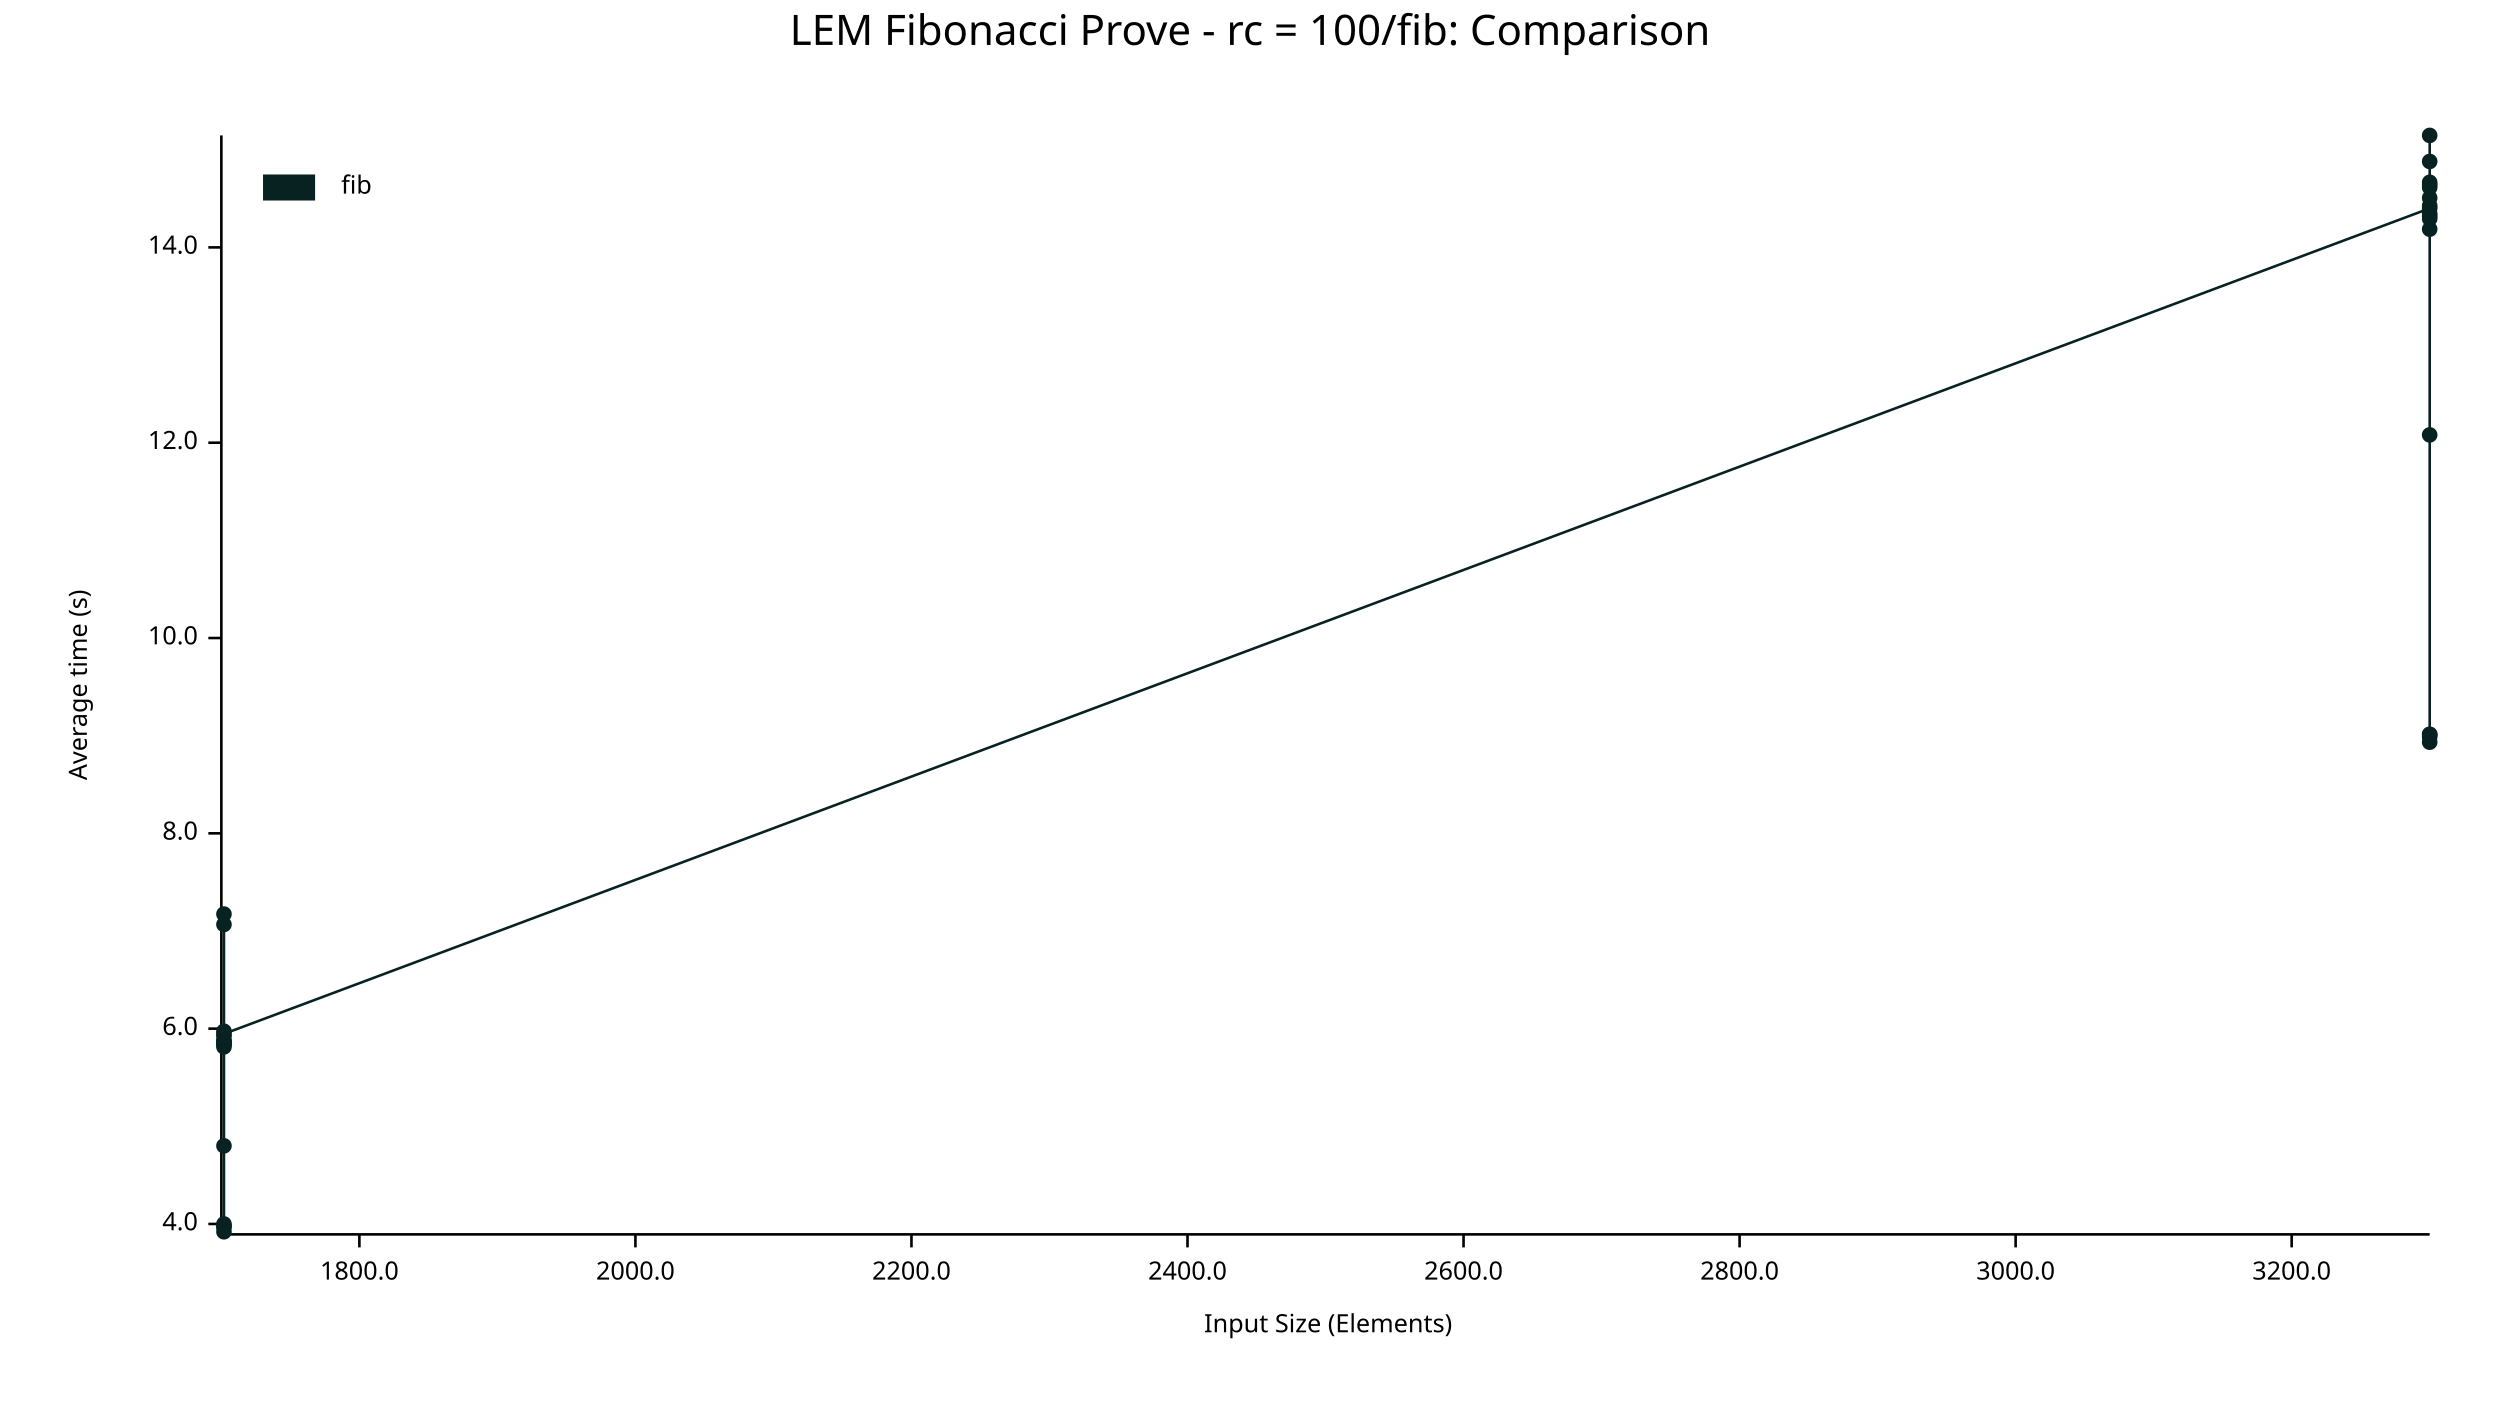
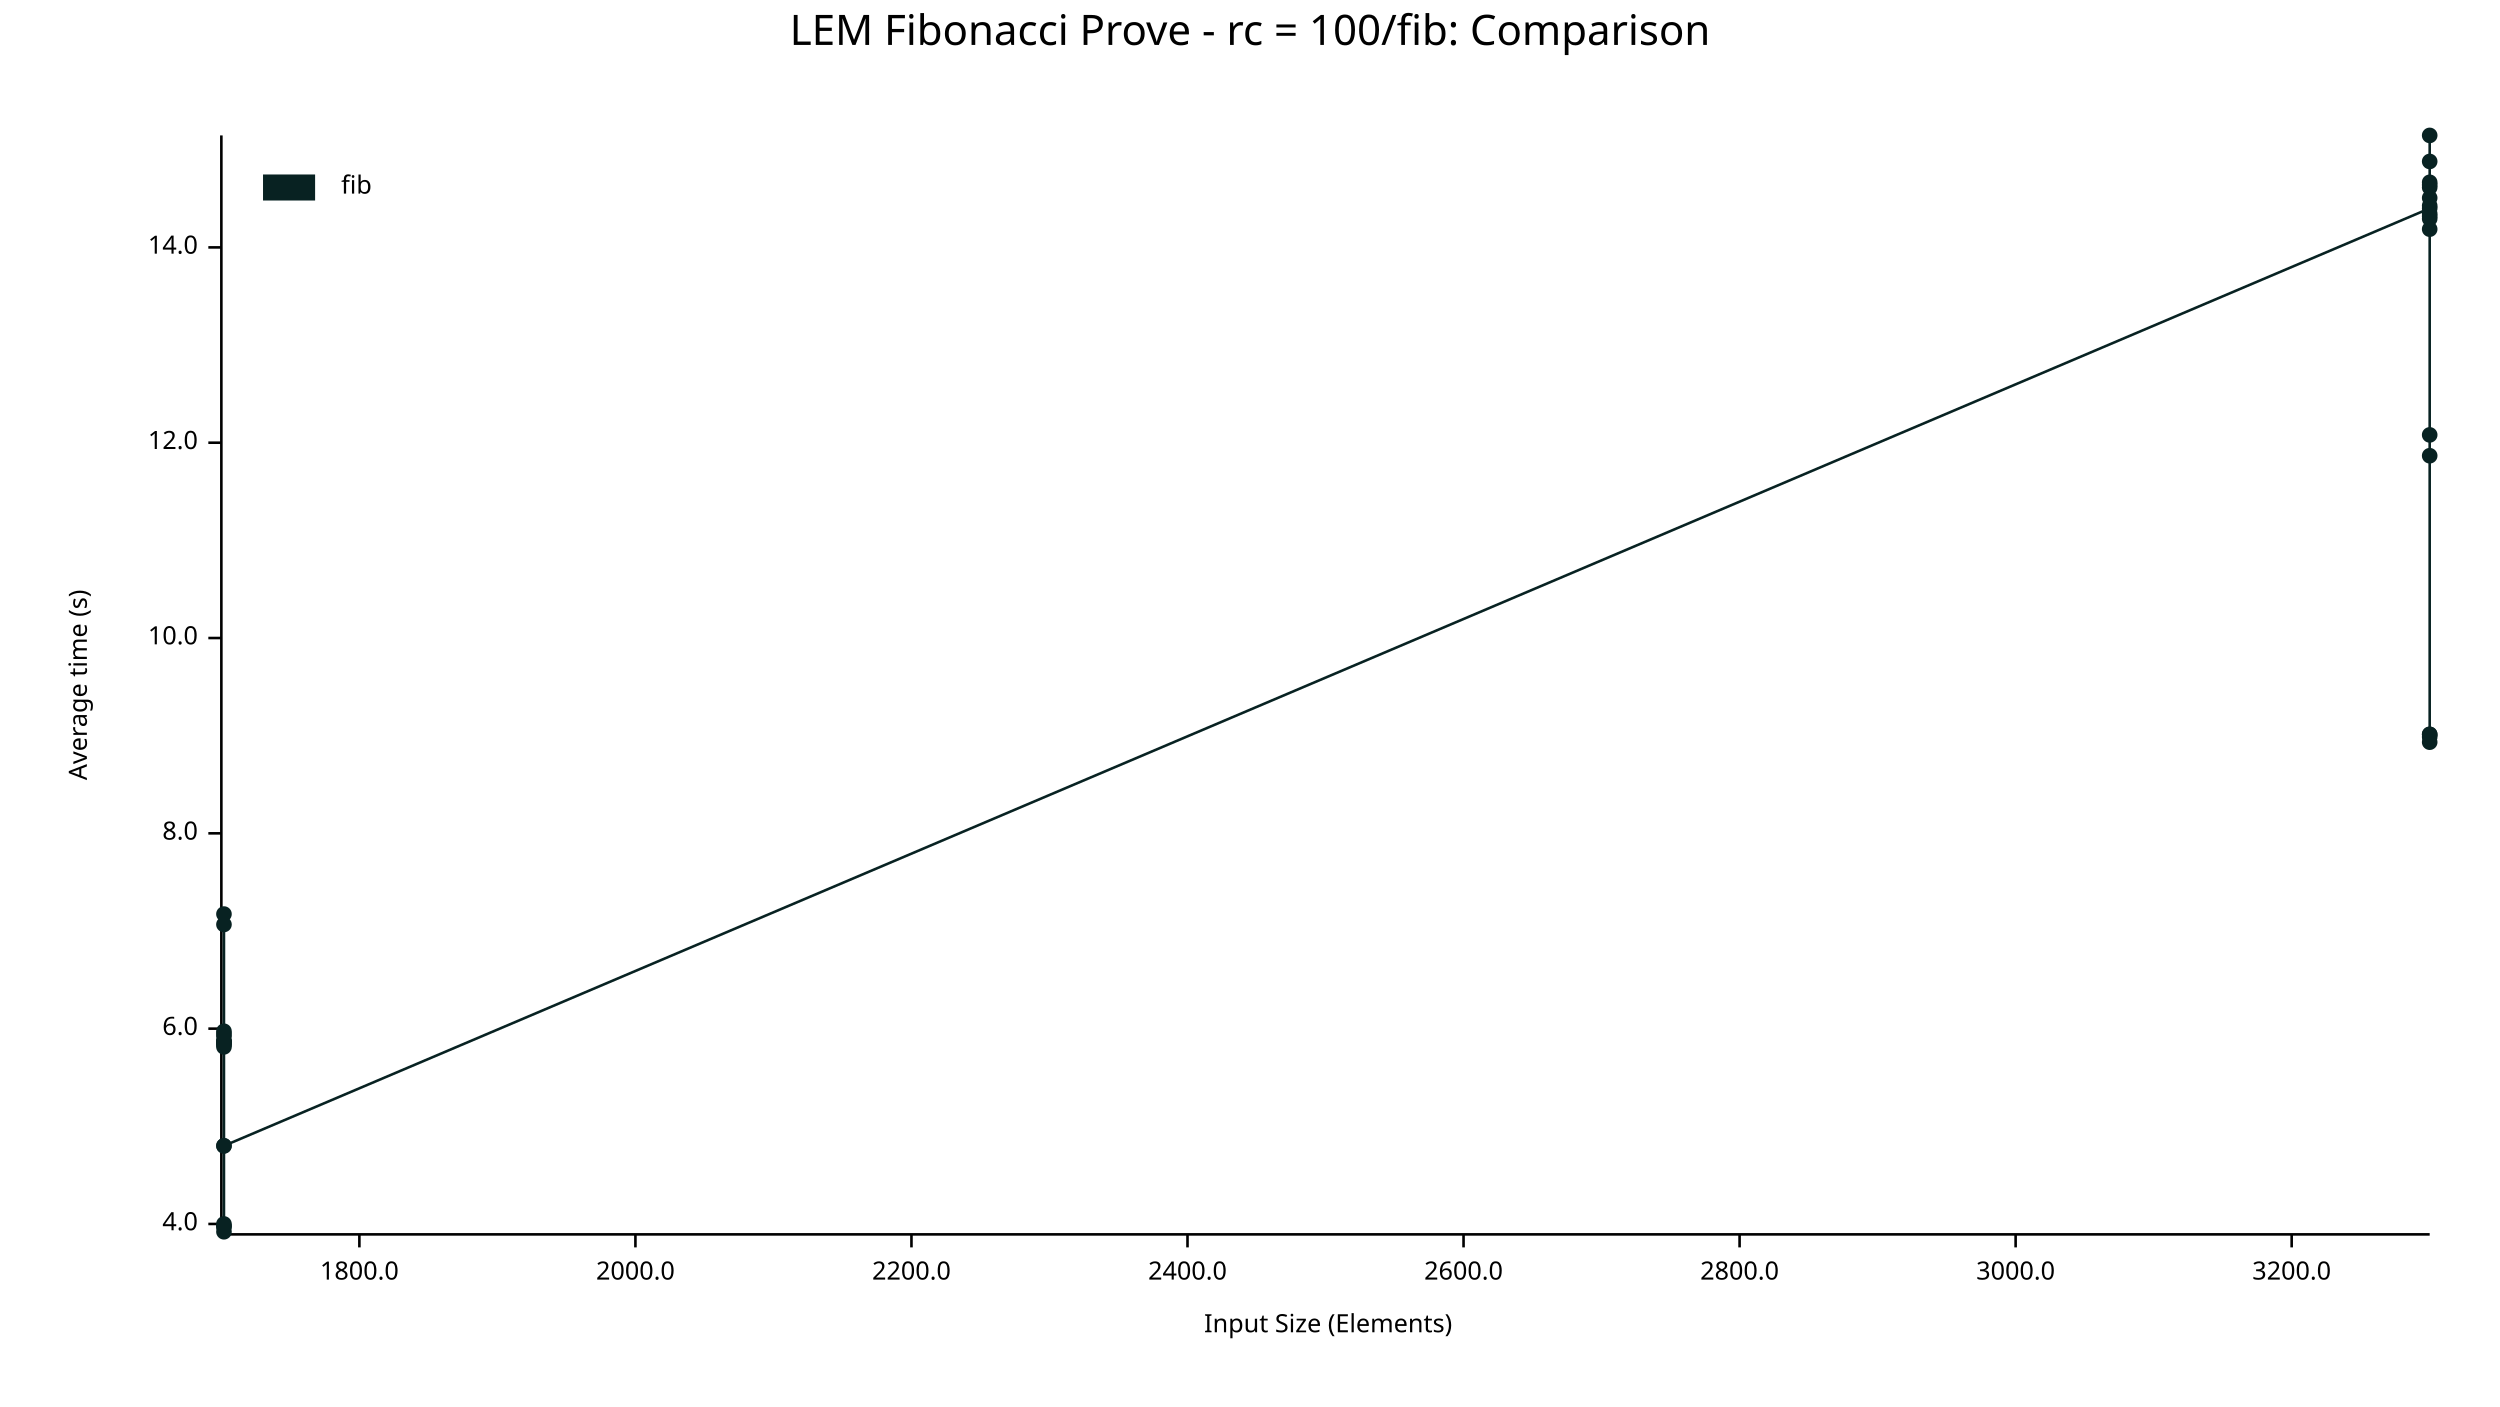
<svg xmlns="http://www.w3.org/2000/svg" width="960" height="540" viewBox="0 0 960 540">
  <text x="480" y="5" dy="0.76em" text-anchor="middle" font-family="sans-serif" font-size="16.129" opacity="1" fill="#000000">
LEM Fibonacci Prove - rc = 100/fib: Comparison
</text>
  <text x="26" y="263" dy="0.76em" text-anchor="middle" font-family="sans-serif" font-size="9.677" opacity="1" fill="#000000" transform="rotate(270, 26, 263)">
Average time (s)
</text>
  <text x="510" y="514" dy="-0.5ex" text-anchor="middle" font-family="sans-serif" font-size="9.677" opacity="1" fill="#000000">
Input Size (Elements)
</text>
  <polyline fill="none" opacity="1" stroke="#000000" stroke-width="1" points="85,52 85,473 " />
  <text x="76" y="470" dy="0.5ex" text-anchor="end" font-family="sans-serif" font-size="9.677" opacity="1" fill="#000000">
4.0
</text>
  <polyline fill="none" opacity="1" stroke="#000000" stroke-width="1" points="80,470 85,470 " />
  <text x="76" y="395" dy="0.5ex" text-anchor="end" font-family="sans-serif" font-size="9.677" opacity="1" fill="#000000">
6.0
</text>
  <polyline fill="none" opacity="1" stroke="#000000" stroke-width="1" points="80,395 85,395 " />
  <text x="76" y="320" dy="0.5ex" text-anchor="end" font-family="sans-serif" font-size="9.677" opacity="1" fill="#000000">
8.0
</text>
  <polyline fill="none" opacity="1" stroke="#000000" stroke-width="1" points="80,320 85,320 " />
  <text x="76" y="245" dy="0.5ex" text-anchor="end" font-family="sans-serif" font-size="9.677" opacity="1" fill="#000000">
10.0
</text>
  <polyline fill="none" opacity="1" stroke="#000000" stroke-width="1" points="80,245 85,245 " />
  <text x="76" y="170" dy="0.5ex" text-anchor="end" font-family="sans-serif" font-size="9.677" opacity="1" fill="#000000">
12.0
</text>
  <polyline fill="none" opacity="1" stroke="#000000" stroke-width="1" points="80,170 85,170 " />
  <text x="76" y="95" dy="0.5ex" text-anchor="end" font-family="sans-serif" font-size="9.677" opacity="1" fill="#000000">
14.0
</text>
  <polyline fill="none" opacity="1" stroke="#000000" stroke-width="1" points="80,95 85,95 " />
  <polyline fill="none" opacity="1" stroke="#000000" stroke-width="1" points="86,474 933,474 " />
  <text x="138" y="484" dy="0.76em" text-anchor="middle" font-family="sans-serif" font-size="9.677" opacity="1" fill="#000000">
1800.0
</text>
  <polyline fill="none" opacity="1" stroke="#000000" stroke-width="1" points="138,474 138,479 " />
  <text x="244" y="484" dy="0.76em" text-anchor="middle" font-family="sans-serif" font-size="9.677" opacity="1" fill="#000000">
2000.0
</text>
  <polyline fill="none" opacity="1" stroke="#000000" stroke-width="1" points="244,474 244,479 " />
  <text x="350" y="484" dy="0.76em" text-anchor="middle" font-family="sans-serif" font-size="9.677" opacity="1" fill="#000000">
2200.0
</text>
  <polyline fill="none" opacity="1" stroke="#000000" stroke-width="1" points="350,474 350,479 " />
  <text x="456" y="484" dy="0.76em" text-anchor="middle" font-family="sans-serif" font-size="9.677" opacity="1" fill="#000000">
2400.0
</text>
  <polyline fill="none" opacity="1" stroke="#000000" stroke-width="1" points="456,474 456,479 " />
  <text x="562" y="484" dy="0.76em" text-anchor="middle" font-family="sans-serif" font-size="9.677" opacity="1" fill="#000000">
2600.0
</text>
  <polyline fill="none" opacity="1" stroke="#000000" stroke-width="1" points="562,474 562,479 " />
  <text x="668" y="484" dy="0.76em" text-anchor="middle" font-family="sans-serif" font-size="9.677" opacity="1" fill="#000000">
2800.0
</text>
  <polyline fill="none" opacity="1" stroke="#000000" stroke-width="1" points="668,474 668,479 " />
  <text x="774" y="484" dy="0.76em" text-anchor="middle" font-family="sans-serif" font-size="9.677" opacity="1" fill="#000000">
3000.0
</text>
  <polyline fill="none" opacity="1" stroke="#000000" stroke-width="1" points="774,474 774,479 " />
  <text x="880" y="484" dy="0.76em" text-anchor="middle" font-family="sans-serif" font-size="9.677" opacity="1" fill="#000000">
3200.0
</text>
  <polyline fill="none" opacity="1" stroke="#000000" stroke-width="1" points="880,474 880,479 " />
  <circle cx="86" cy="471" r="3" opacity="1" fill="#082222" stroke="none" stroke-width="1" />
  <circle cx="86" cy="355" r="3" opacity="1" fill="#082222" stroke="none" stroke-width="1" />
  <circle cx="86" cy="398" r="3" opacity="1" fill="#082222" stroke="none" stroke-width="1" />
  <circle cx="86" cy="401" r="3" opacity="1" fill="#082222" stroke="none" stroke-width="1" />
  <circle cx="86" cy="401" r="3" opacity="1" fill="#082222" stroke="none" stroke-width="1" />
  <circle cx="86" cy="471" r="3" opacity="1" fill="#082222" stroke="none" stroke-width="1" />
  <circle cx="86" cy="400" r="3" opacity="1" fill="#082222" stroke="none" stroke-width="1" />
  <circle cx="86" cy="400" r="3" opacity="1" fill="#082222" stroke="none" stroke-width="1" />
  <circle cx="86" cy="400" r="3" opacity="1" fill="#082222" stroke="none" stroke-width="1" />
+   <circle cx="86" cy="397" r="3" opacity="1" fill="#082222" stroke="none" stroke-width="1" />
  <circle cx="86" cy="402" r="3" opacity="1" fill="#082222" stroke="none" stroke-width="1" />
  <circle cx="86" cy="400" r="3" opacity="1" fill="#082222" stroke="none" stroke-width="1" />
  <circle cx="86" cy="351" r="3" opacity="1" fill="#082222" stroke="none" stroke-width="1" />
  <circle cx="86" cy="440" r="3" opacity="1" fill="#082222" stroke="none" stroke-width="1" />
  <circle cx="86" cy="470" r="3" opacity="1" fill="#082222" stroke="none" stroke-width="1" />
  <circle cx="86" cy="396" r="3" opacity="1" fill="#082222" stroke="none" stroke-width="1" />
  <circle cx="86" cy="473" r="3" opacity="1" fill="#082222" stroke="none" stroke-width="1" />
-   <circle cx="86" cy="397" r="3" opacity="1" fill="#082222" stroke="none" stroke-width="1" />
+   <circle cx="86" cy="440" r="3" opacity="1" fill="#082222" stroke="none" stroke-width="1" />
  <circle cx="933" cy="80" r="3" opacity="1" fill="#082222" stroke="none" stroke-width="1" />
  <circle cx="933" cy="70" r="3" opacity="1" fill="#082222" stroke="none" stroke-width="1" />
+   <circle cx="933" cy="72" r="3" opacity="1" fill="#082222" stroke="none" stroke-width="1" />
  <circle cx="933" cy="71" r="3" opacity="1" fill="#082222" stroke="none" stroke-width="1" />
  <circle cx="933" cy="79" r="3" opacity="1" fill="#082222" stroke="none" stroke-width="1" />
  <circle cx="933" cy="282" r="3" opacity="1" fill="#082222" stroke="none" stroke-width="1" />
  <circle cx="933" cy="82" r="3" opacity="1" fill="#082222" stroke="none" stroke-width="1" />
  <circle cx="933" cy="84" r="3" opacity="1" fill="#082222" stroke="none" stroke-width="1" />
  <circle cx="933" cy="88" r="3" opacity="1" fill="#082222" stroke="none" stroke-width="1" />
  <circle cx="933" cy="167" r="3" opacity="1" fill="#082222" stroke="none" stroke-width="1" />
  <circle cx="933" cy="76" r="3" opacity="1" fill="#082222" stroke="none" stroke-width="1" />
  <circle cx="933" cy="62" r="3" opacity="1" fill="#082222" stroke="none" stroke-width="1" />
  <circle cx="933" cy="283" r="3" opacity="1" fill="#082222" stroke="none" stroke-width="1" />
  <circle cx="933" cy="52" r="3" opacity="1" fill="#082222" stroke="none" stroke-width="1" />
  <circle cx="933" cy="83" r="3" opacity="1" fill="#082222" stroke="none" stroke-width="1" />
  <circle cx="933" cy="285" r="3" opacity="1" fill="#082222" stroke="none" stroke-width="1" />
  <circle cx="933" cy="282" r="3" opacity="1" fill="#082222" stroke="none" stroke-width="1" />
-   <circle cx="933" cy="72" r="3" opacity="1" fill="#082222" stroke="none" stroke-width="1" />
-   <polyline fill="none" opacity="1" stroke="#082222" stroke-width="1" points="86,471 86,355 86,398 86,401 86,401 86,471 86,400 86,400 86,400 86,402 86,400 86,351 86,440 86,470 86,396 86,473 86,397 933,80 933,70 933,71 933,79 933,282 933,82 933,84 933,88 933,167 933,76 933,62 933,283 933,52 933,83 933,285 933,282 933,72 " />
+   <circle cx="933" cy="175" r="3" opacity="1" fill="#082222" stroke="none" stroke-width="1" />
+   <polyline fill="none" opacity="1" stroke="#082222" stroke-width="1" points="86,471 86,355 86,398 86,401 86,401 86,471 86,400 86,400 86,400 86,397 86,402 86,400 86,351 86,440 86,470 86,396 86,473 86,440 933,80 933,70 933,72 933,71 933,79 933,282 933,82 933,84 933,88 933,167 933,76 933,62 933,283 933,52 933,83 933,285 933,282 933,175 " />
  <text x="131" y="67" dy="0.76em" text-anchor="start" font-family="sans-serif" font-size="9.677" opacity="1" fill="#000000">
fib
</text>
  <rect x="101" y="67" width="20" height="10" opacity="1" fill="#082222" stroke="none" />
</svg>
